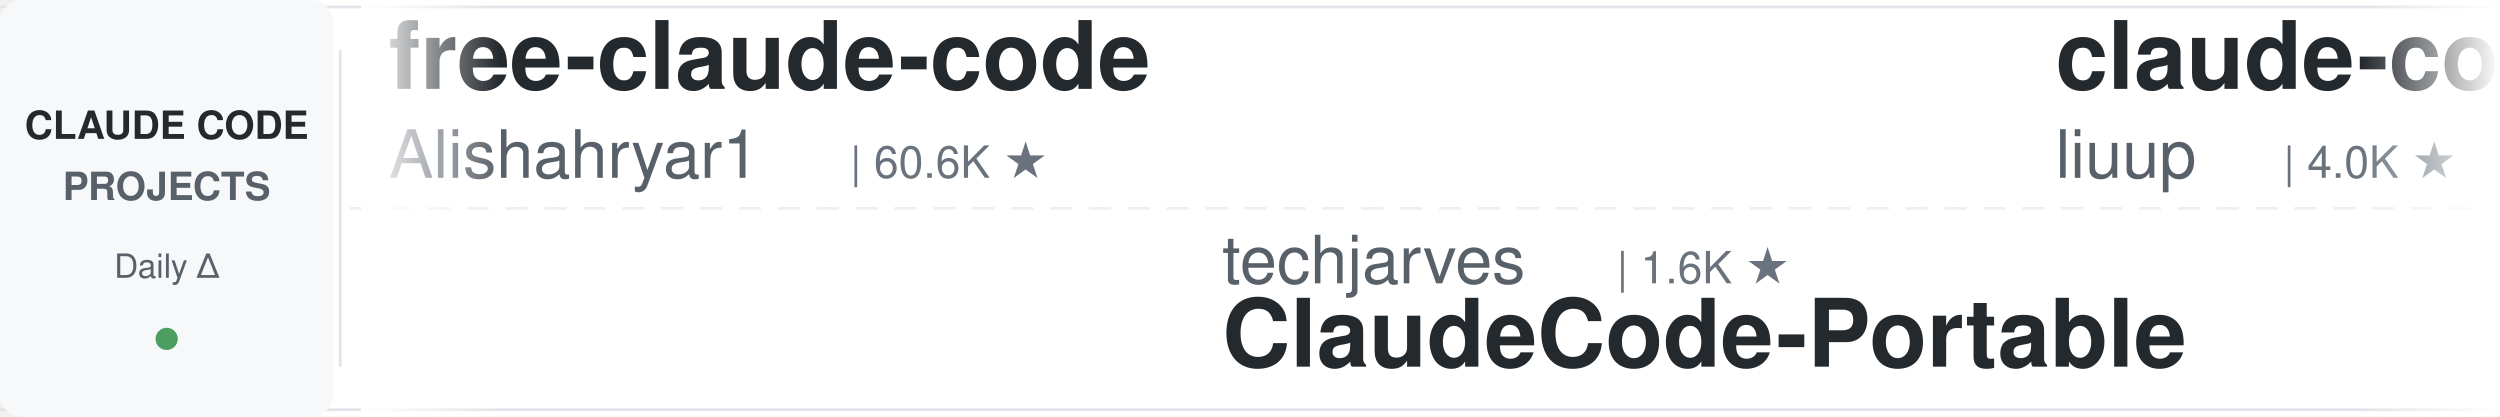
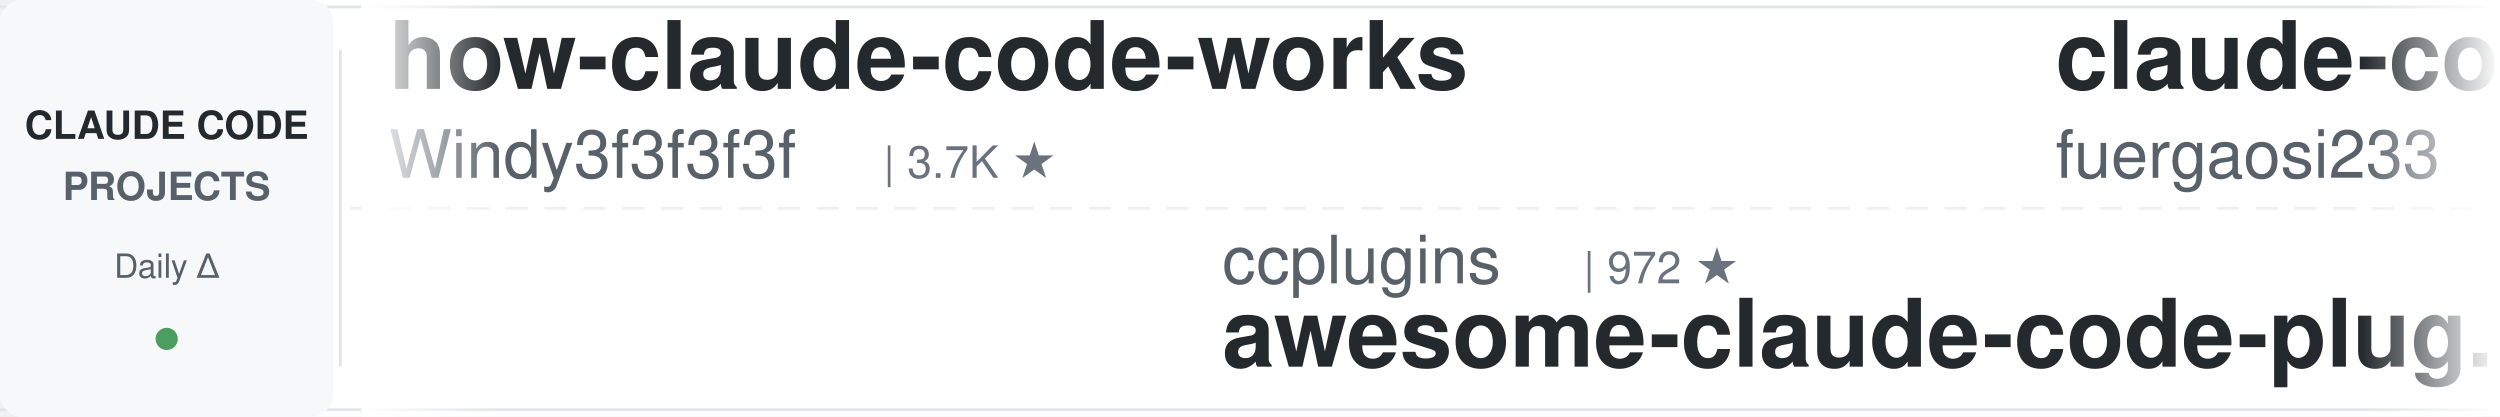
<svg xmlns="http://www.w3.org/2000/svg" width="900" height="150">
  <defs>
    <linearGradient id="leftFade" x1="0%" y1="0%" x2="100%" y2="0%">
      <stop offset="0%" style="stop-color:#ffffff;stop-opacity:1" />
      <stop offset="100%" style="stop-color:#ffffff;stop-opacity:0" />
    </linearGradient>
    <linearGradient id="rightFade" x1="0%" y1="0%" x2="100%" y2="0%">
      <stop offset="0%" style="stop-color:#ffffff;stop-opacity:0" />
      <stop offset="100%" style="stop-color:#ffffff;stop-opacity:1" />
    </linearGradient>
  </defs>
  <rect width="900" height="150" fill="#ffffff" rx="8" />
  <rect x="0" y="2" width="900" height="1" fill="#e1e4e8" />
  <rect x="0" y="147" width="900" height="1" fill="#e1e4e8" />
  <line x1="0" y1="75" x2="900" y2="75" stroke="#e1e4e8" stroke-width="1" stroke-dasharray="8 6" opacity="0.6" />
  <rect x="0" y="0" width="120" height="150" fill="#f6f8fa" rx="8" />
  <text x="60" y="50" font-family="-apple-system, BlinkMacSystemFont, 'Segoe UI', Helvetica, Arial, sans-serif" font-size="14" font-weight="600" fill="#24292e" text-anchor="middle">CLAUDE CODE</text>
  <text x="60" y="72" font-family="-apple-system, BlinkMacSystemFont, 'Segoe UI', Helvetica, Arial, sans-serif" font-size="14" font-weight="600" fill="#586069" text-anchor="middle">PROJECTS</text>
  <text x="60" y="100" font-family="-apple-system, BlinkMacSystemFont, 'Segoe UI', Helvetica, Arial, sans-serif" font-size="12" font-weight="500" fill="#586069" text-anchor="middle">Daily Δ</text>
  <circle cx="60" cy="122" r="4" fill="#22863a" opacity="0.8" />
  <rect x="122" y="18" width="1" height="114" fill="#e1e4e8" />
  <clipPath id="tickerClip">
    <rect x="130" y="0" width="770" height="150" />
  </clipPath>
  <g clip-path="url(#tickerClip)">
    <g id="tickerItems">
      <animateTransform attributeName="transform" attributeType="XML" type="translate" from="0 0" to="-3000 0" dur="54s" repeatCount="indefinite" />
      <g transform="translate(0, 0)">
-         <text x="140" y="32" font-family="-apple-system, BlinkMacSystemFont, 'Segoe UI', Helvetica, Arial, sans-serif" font-size="34" font-weight="600" fill="#24292e">free-claude-code</text>
-         <text x="140" y="64" font-family="-apple-system, BlinkMacSystemFont, 'Segoe UI', Helvetica, Arial, sans-serif" font-size="24" font-weight="400" fill="#586069">Alishahryar1</text>
-         <text x="306" y="64" font-family="-apple-system, BlinkMacSystemFont, 'Segoe UI', Helvetica, Arial, sans-serif" font-size="16" font-weight="500" fill="#6a737d">| 60.6K ★</text>
+         <text x="140" y="32" font-family="-apple-system, BlinkMacSystemFont, 'Segoe UI', Helvetica, Arial, sans-serif" font-size="34" font-weight="600" fill="#24292e">how-claude-code-works</text>
+         <text x="140" y="64" font-family="-apple-system, BlinkMacSystemFont, 'Segoe UI', Helvetica, Arial, sans-serif" font-size="24" font-weight="400" fill="#586069">Windy3f3f3f3f</text>
+         <text x="318" y="64" font-family="-apple-system, BlinkMacSystemFont, 'Segoe UI', Helvetica, Arial, sans-serif" font-size="16" font-weight="500" fill="#6a737d">| 3.7K ★</text>
      </g>
      <g transform="translate(300, 0)">
-         <text x="140" y="102" font-family="-apple-system, BlinkMacSystemFont, 'Segoe UI', Helvetica, Arial, sans-serif" font-size="24" font-weight="400" fill="#586069">techjarves</text>
-         <text x="282" y="102" font-family="-apple-system, BlinkMacSystemFont, 'Segoe UI', Helvetica, Arial, sans-serif" font-size="16" font-weight="500" fill="#6a737d">| 1.6K ★</text>
-         <text x="140" y="132" font-family="-apple-system, BlinkMacSystemFont, 'Segoe UI', Helvetica, Arial, sans-serif" font-size="34" font-weight="600" fill="#24292e">ClaudeCode-Portable</text>
+         <text x="140" y="102" font-family="-apple-system, BlinkMacSystemFont, 'Segoe UI', Helvetica, Arial, sans-serif" font-size="24" font-weight="400" fill="#586069">ccplugins</text>
+         <text x="270" y="102" font-family="-apple-system, BlinkMacSystemFont, 'Segoe UI', Helvetica, Arial, sans-serif" font-size="16" font-weight="500" fill="#6a737d">| 972 ★</text>
+         <text x="140" y="132" font-family="-apple-system, BlinkMacSystemFont, 'Segoe UI', Helvetica, Arial, sans-serif" font-size="34" font-weight="600" fill="#24292e">awesome-claude-code-plug...</text>
      </g>
      <g transform="translate(600, 0)">
-         <text x="140" y="32" font-family="-apple-system, BlinkMacSystemFont, 'Segoe UI', Helvetica, Arial, sans-serif" font-size="34" font-weight="600" fill="#24292e">claude-code-analysis</text>
-         <text x="140" y="64" font-family="-apple-system, BlinkMacSystemFont, 'Segoe UI', Helvetica, Arial, sans-serif" font-size="24" font-weight="400" fill="#586069">liuup</text>
-         <text x="222" y="64" font-family="-apple-system, BlinkMacSystemFont, 'Segoe UI', Helvetica, Arial, sans-serif" font-size="16" font-weight="500" fill="#6a737d">| 4.0K ★</text>
+         <text x="140" y="32" font-family="-apple-system, BlinkMacSystemFont, 'Segoe UI', Helvetica, Arial, sans-serif" font-size="34" font-weight="600" fill="#24292e">claude-code-proxy</text>
+         <text x="140" y="64" font-family="-apple-system, BlinkMacSystemFont, 'Segoe UI', Helvetica, Arial, sans-serif" font-size="24" font-weight="400" fill="#586069">fuergaosi233</text>
+         <text x="306" y="64" font-family="-apple-system, BlinkMacSystemFont, 'Segoe UI', Helvetica, Arial, sans-serif" font-size="16" font-weight="500" fill="#6a737d">| 2.8K ★</text>
      </g>
      <g transform="translate(900, 0)">
-         <text x="140" y="102" font-family="-apple-system, BlinkMacSystemFont, 'Segoe UI', Helvetica, Arial, sans-serif" font-size="24" font-weight="400" fill="#586069">VoltAgent</text>
-         <text x="270" y="102" font-family="-apple-system, BlinkMacSystemFont, 'Segoe UI', Helvetica, Arial, sans-serif" font-size="16" font-weight="500" fill="#6a737d">| 25.7K ★</text>
-         <text x="140" y="132" font-family="-apple-system, BlinkMacSystemFont, 'Segoe UI', Helvetica, Arial, sans-serif" font-size="34" font-weight="600" fill="#24292e">awesome-claude-code-suba...</text>
+         <text x="140" y="102" font-family="-apple-system, BlinkMacSystemFont, 'Segoe UI', Helvetica, Arial, sans-serif" font-size="24" font-weight="400" fill="#586069">huangserva</text>
+         <text x="282" y="102" font-family="-apple-system, BlinkMacSystemFont, 'Segoe UI', Helvetica, Arial, sans-serif" font-size="16" font-weight="500" fill="#6a737d">| 629 ★</text>
+         <text x="140" y="132" font-family="-apple-system, BlinkMacSystemFont, 'Segoe UI', Helvetica, Arial, sans-serif" font-size="34" font-weight="600" fill="#24292e">claude-code-cli</text>
      </g>
      <g transform="translate(1200, 0)">
-         <text x="140" y="32" font-family="-apple-system, BlinkMacSystemFont, 'Segoe UI', Helvetica, Arial, sans-serif" font-size="34" font-weight="600" fill="#24292e">everything-claude-code-z...</text>
-         <text x="140" y="64" font-family="-apple-system, BlinkMacSystemFont, 'Segoe UI', Helvetica, Arial, sans-serif" font-size="24" font-weight="400" fill="#586069">xu-xiang</text>
-         <text x="258" y="64" font-family="-apple-system, BlinkMacSystemFont, 'Segoe UI', Helvetica, Arial, sans-serif" font-size="16" font-weight="500" fill="#6a737d">| 2.0K ★</text>
+         <text x="140" y="32" font-family="-apple-system, BlinkMacSystemFont, 'Segoe UI', Helvetica, Arial, sans-serif" font-size="34" font-weight="600" fill="#24292e">claude-code-reverse</text>
+         <text x="140" y="64" font-family="-apple-system, BlinkMacSystemFont, 'Segoe UI', Helvetica, Arial, sans-serif" font-size="24" font-weight="400" fill="#586069">Yuyz0112</text>
+         <text x="258" y="64" font-family="-apple-system, BlinkMacSystemFont, 'Segoe UI', Helvetica, Arial, sans-serif" font-size="16" font-weight="500" fill="#6a737d">| 2.4K ★</text>
      </g>
      <g transform="translate(1500, 0)">
-         <text x="140" y="102" font-family="-apple-system, BlinkMacSystemFont, 'Segoe UI', Helvetica, Arial, sans-serif" font-size="24" font-weight="400" fill="#586069">musistudio</text>
-         <text x="282" y="102" font-family="-apple-system, BlinkMacSystemFont, 'Segoe UI', Helvetica, Arial, sans-serif" font-size="16" font-weight="500" fill="#6a737d">| 37.7K ★</text>
-         <text x="140" y="132" font-family="-apple-system, BlinkMacSystemFont, 'Segoe UI', Helvetica, Arial, sans-serif" font-size="34" font-weight="600" fill="#24292e">claude-code-router</text>
+         <text x="140" y="102" font-family="-apple-system, BlinkMacSystemFont, 'Segoe UI', Helvetica, Arial, sans-serif" font-size="24" font-weight="400" fill="#586069">zebbern</text>
+         <text x="246" y="102" font-family="-apple-system, BlinkMacSystemFont, 'Segoe UI', Helvetica, Arial, sans-serif" font-size="16" font-weight="500" fill="#6a737d">| 4.7K ★</text>
+         <text x="140" y="132" font-family="-apple-system, BlinkMacSystemFont, 'Segoe UI', Helvetica, Arial, sans-serif" font-size="34" font-weight="600" fill="#24292e">claude-code-guide</text>
      </g>
      <g transform="translate(1800, 0)">
-         <text x="140" y="32" font-family="-apple-system, BlinkMacSystemFont, 'Segoe UI', Helvetica, Arial, sans-serif" font-size="34" font-weight="600" fill="#24292e">system_prompts_leaks</text>
-         <text x="140" y="64" font-family="-apple-system, BlinkMacSystemFont, 'Segoe UI', Helvetica, Arial, sans-serif" font-size="24" font-weight="400" fill="#586069">asgeirtj</text>
-         <text x="258" y="64" font-family="-apple-system, BlinkMacSystemFont, 'Segoe UI', Helvetica, Arial, sans-serif" font-size="16" font-weight="500" fill="#6a737d">| 69.7K ★</text>
+         <text x="140" y="32" font-family="-apple-system, BlinkMacSystemFont, 'Segoe UI', Helvetica, Arial, sans-serif" font-size="34" font-weight="600" fill="#24292e">oh-my-claudecode</text>
+         <text x="140" y="64" font-family="-apple-system, BlinkMacSystemFont, 'Segoe UI', Helvetica, Arial, sans-serif" font-size="24" font-weight="400" fill="#586069">Yeachan-Heo</text>
+         <text x="294" y="64" font-family="-apple-system, BlinkMacSystemFont, 'Segoe UI', Helvetica, Arial, sans-serif" font-size="16" font-weight="500" fill="#6a737d">| 39.9K ★</text>
      </g>
      <g transform="translate(2100, 0)">
-         <text x="140" y="102" font-family="-apple-system, BlinkMacSystemFont, 'Segoe UI', Helvetica, Arial, sans-serif" font-size="24" font-weight="400" fill="#586069">https-deeplearning-ai</text>
-         <text x="414" y="102" font-family="-apple-system, BlinkMacSystemFont, 'Segoe UI', Helvetica, Arial, sans-serif" font-size="16" font-weight="500" fill="#6a737d">| 556 ★</text>
-         <text x="140" y="132" font-family="-apple-system, BlinkMacSystemFont, 'Segoe UI', Helvetica, Arial, sans-serif" font-size="34" font-weight="600" fill="#24292e">sc-claude-code-files</text>
+         <text x="140" y="102" font-family="-apple-system, BlinkMacSystemFont, 'Segoe UI', Helvetica, Arial, sans-serif" font-size="24" font-weight="400" fill="#586069">andrew-kramer-inno</text>
+         <text x="378" y="102" font-family="-apple-system, BlinkMacSystemFont, 'Segoe UI', Helvetica, Arial, sans-serif" font-size="16" font-weight="500" fill="#6a737d">| 593 ★</text>
+         <text x="140" y="132" font-family="-apple-system, BlinkMacSystemFont, 'Segoe UI', Helvetica, Arial, sans-serif" font-size="34" font-weight="600" fill="#24292e">claude-code-source-build</text>
      </g>
      <g transform="translate(2400, 0)">
-         <text x="140" y="32" font-family="-apple-system, BlinkMacSystemFont, 'Segoe UI', Helvetica, Arial, sans-serif" font-size="34" font-weight="600" fill="#24292e">claude-code-proxy</text>
-         <text x="140" y="64" font-family="-apple-system, BlinkMacSystemFont, 'Segoe UI', Helvetica, Arial, sans-serif" font-size="24" font-weight="400" fill="#586069">1rgs</text>
-         <text x="210" y="64" font-family="-apple-system, BlinkMacSystemFont, 'Segoe UI', Helvetica, Arial, sans-serif" font-size="16" font-weight="500" fill="#6a737d">| 3.8K ★</text>
+         <text x="140" y="32" font-family="-apple-system, BlinkMacSystemFont, 'Segoe UI', Helvetica, Arial, sans-serif" font-size="34" font-weight="600" fill="#24292e">arcads-claude-code</text>
+         <text x="140" y="64" font-family="-apple-system, BlinkMacSystemFont, 'Segoe UI', Helvetica, Arial, sans-serif" font-size="24" font-weight="400" fill="#586069">krusemediallc</text>
+         <text x="318" y="64" font-family="-apple-system, BlinkMacSystemFont, 'Segoe UI', Helvetica, Arial, sans-serif" font-size="16" font-weight="500" fill="#6a737d">| 1.6K ★</text>
      </g>
      <g transform="translate(2700, 0)">
-         <text x="140" y="102" font-family="-apple-system, BlinkMacSystemFont, 'Segoe UI', Helvetica, Arial, sans-serif" font-size="24" font-weight="400" fill="#586069">SeemSeam</text>
-         <text x="258" y="102" font-family="-apple-system, BlinkMacSystemFont, 'Segoe UI', Helvetica, Arial, sans-serif" font-size="16" font-weight="500" fill="#6a737d">| 3.6K ★</text>
-         <text x="140" y="132" font-family="-apple-system, BlinkMacSystemFont, 'Segoe UI', Helvetica, Arial, sans-serif" font-size="34" font-weight="600" fill="#24292e">claude_codex_bridge</text>
+         <text x="140" y="102" font-family="-apple-system, BlinkMacSystemFont, 'Segoe UI', Helvetica, Arial, sans-serif" font-size="24" font-weight="400" fill="#586069">pedrohcgs</text>
+         <text x="270" y="102" font-family="-apple-system, BlinkMacSystemFont, 'Segoe UI', Helvetica, Arial, sans-serif" font-size="16" font-weight="500" fill="#6a737d">| 1.7K ★</text>
+         <text x="140" y="132" font-family="-apple-system, BlinkMacSystemFont, 'Segoe UI', Helvetica, Arial, sans-serif" font-size="34" font-weight="600" fill="#24292e">claude-code-my-workflow</text>
      </g>
      <g transform="translate(3000, 0)">
-         <text x="140" y="32" font-family="-apple-system, BlinkMacSystemFont, 'Segoe UI', Helvetica, Arial, sans-serif" font-size="34" font-weight="600" fill="#24292e">free-claude-code</text>
-         <text x="140" y="64" font-family="-apple-system, BlinkMacSystemFont, 'Segoe UI', Helvetica, Arial, sans-serif" font-size="24" font-weight="400" fill="#586069">Alishahryar1</text>
-         <text x="306" y="64" font-family="-apple-system, BlinkMacSystemFont, 'Segoe UI', Helvetica, Arial, sans-serif" font-size="16" font-weight="500" fill="#6a737d">| 60.6K ★</text>
+         <text x="140" y="32" font-family="-apple-system, BlinkMacSystemFont, 'Segoe UI', Helvetica, Arial, sans-serif" font-size="34" font-weight="600" fill="#24292e">how-claude-code-works</text>
+         <text x="140" y="64" font-family="-apple-system, BlinkMacSystemFont, 'Segoe UI', Helvetica, Arial, sans-serif" font-size="24" font-weight="400" fill="#586069">Windy3f3f3f3f</text>
+         <text x="318" y="64" font-family="-apple-system, BlinkMacSystemFont, 'Segoe UI', Helvetica, Arial, sans-serif" font-size="16" font-weight="500" fill="#6a737d">| 3.7K ★</text>
      </g>
      <g transform="translate(3300, 0)">
-         <text x="140" y="102" font-family="-apple-system, BlinkMacSystemFont, 'Segoe UI', Helvetica, Arial, sans-serif" font-size="24" font-weight="400" fill="#586069">techjarves</text>
-         <text x="282" y="102" font-family="-apple-system, BlinkMacSystemFont, 'Segoe UI', Helvetica, Arial, sans-serif" font-size="16" font-weight="500" fill="#6a737d">| 1.6K ★</text>
-         <text x="140" y="132" font-family="-apple-system, BlinkMacSystemFont, 'Segoe UI', Helvetica, Arial, sans-serif" font-size="34" font-weight="600" fill="#24292e">ClaudeCode-Portable</text>
+         <text x="140" y="102" font-family="-apple-system, BlinkMacSystemFont, 'Segoe UI', Helvetica, Arial, sans-serif" font-size="24" font-weight="400" fill="#586069">ccplugins</text>
+         <text x="270" y="102" font-family="-apple-system, BlinkMacSystemFont, 'Segoe UI', Helvetica, Arial, sans-serif" font-size="16" font-weight="500" fill="#6a737d">| 972 ★</text>
+         <text x="140" y="132" font-family="-apple-system, BlinkMacSystemFont, 'Segoe UI', Helvetica, Arial, sans-serif" font-size="34" font-weight="600" fill="#24292e">awesome-claude-code-plug...</text>
      </g>
      <g transform="translate(3600, 0)">
-         <text x="140" y="32" font-family="-apple-system, BlinkMacSystemFont, 'Segoe UI', Helvetica, Arial, sans-serif" font-size="34" font-weight="600" fill="#24292e">claude-code-analysis</text>
-         <text x="140" y="64" font-family="-apple-system, BlinkMacSystemFont, 'Segoe UI', Helvetica, Arial, sans-serif" font-size="24" font-weight="400" fill="#586069">liuup</text>
-         <text x="222" y="64" font-family="-apple-system, BlinkMacSystemFont, 'Segoe UI', Helvetica, Arial, sans-serif" font-size="16" font-weight="500" fill="#6a737d">| 4.0K ★</text>
+         <text x="140" y="32" font-family="-apple-system, BlinkMacSystemFont, 'Segoe UI', Helvetica, Arial, sans-serif" font-size="34" font-weight="600" fill="#24292e">claude-code-proxy</text>
+         <text x="140" y="64" font-family="-apple-system, BlinkMacSystemFont, 'Segoe UI', Helvetica, Arial, sans-serif" font-size="24" font-weight="400" fill="#586069">fuergaosi233</text>
+         <text x="306" y="64" font-family="-apple-system, BlinkMacSystemFont, 'Segoe UI', Helvetica, Arial, sans-serif" font-size="16" font-weight="500" fill="#6a737d">| 2.8K ★</text>
      </g>
      <g transform="translate(3900, 0)">
-         <text x="140" y="102" font-family="-apple-system, BlinkMacSystemFont, 'Segoe UI', Helvetica, Arial, sans-serif" font-size="24" font-weight="400" fill="#586069">VoltAgent</text>
-         <text x="270" y="102" font-family="-apple-system, BlinkMacSystemFont, 'Segoe UI', Helvetica, Arial, sans-serif" font-size="16" font-weight="500" fill="#6a737d">| 25.7K ★</text>
-         <text x="140" y="132" font-family="-apple-system, BlinkMacSystemFont, 'Segoe UI', Helvetica, Arial, sans-serif" font-size="34" font-weight="600" fill="#24292e">awesome-claude-code-suba...</text>
+         <text x="140" y="102" font-family="-apple-system, BlinkMacSystemFont, 'Segoe UI', Helvetica, Arial, sans-serif" font-size="24" font-weight="400" fill="#586069">huangserva</text>
+         <text x="282" y="102" font-family="-apple-system, BlinkMacSystemFont, 'Segoe UI', Helvetica, Arial, sans-serif" font-size="16" font-weight="500" fill="#6a737d">| 629 ★</text>
+         <text x="140" y="132" font-family="-apple-system, BlinkMacSystemFont, 'Segoe UI', Helvetica, Arial, sans-serif" font-size="34" font-weight="600" fill="#24292e">claude-code-cli</text>
      </g>
    </g>
  </g>
  <rect x="130" y="0" width="50" height="150" fill="url(#leftFade)" />
  <rect x="850" y="0" width="50" height="150" fill="url(#rightFade)" />
</svg>
